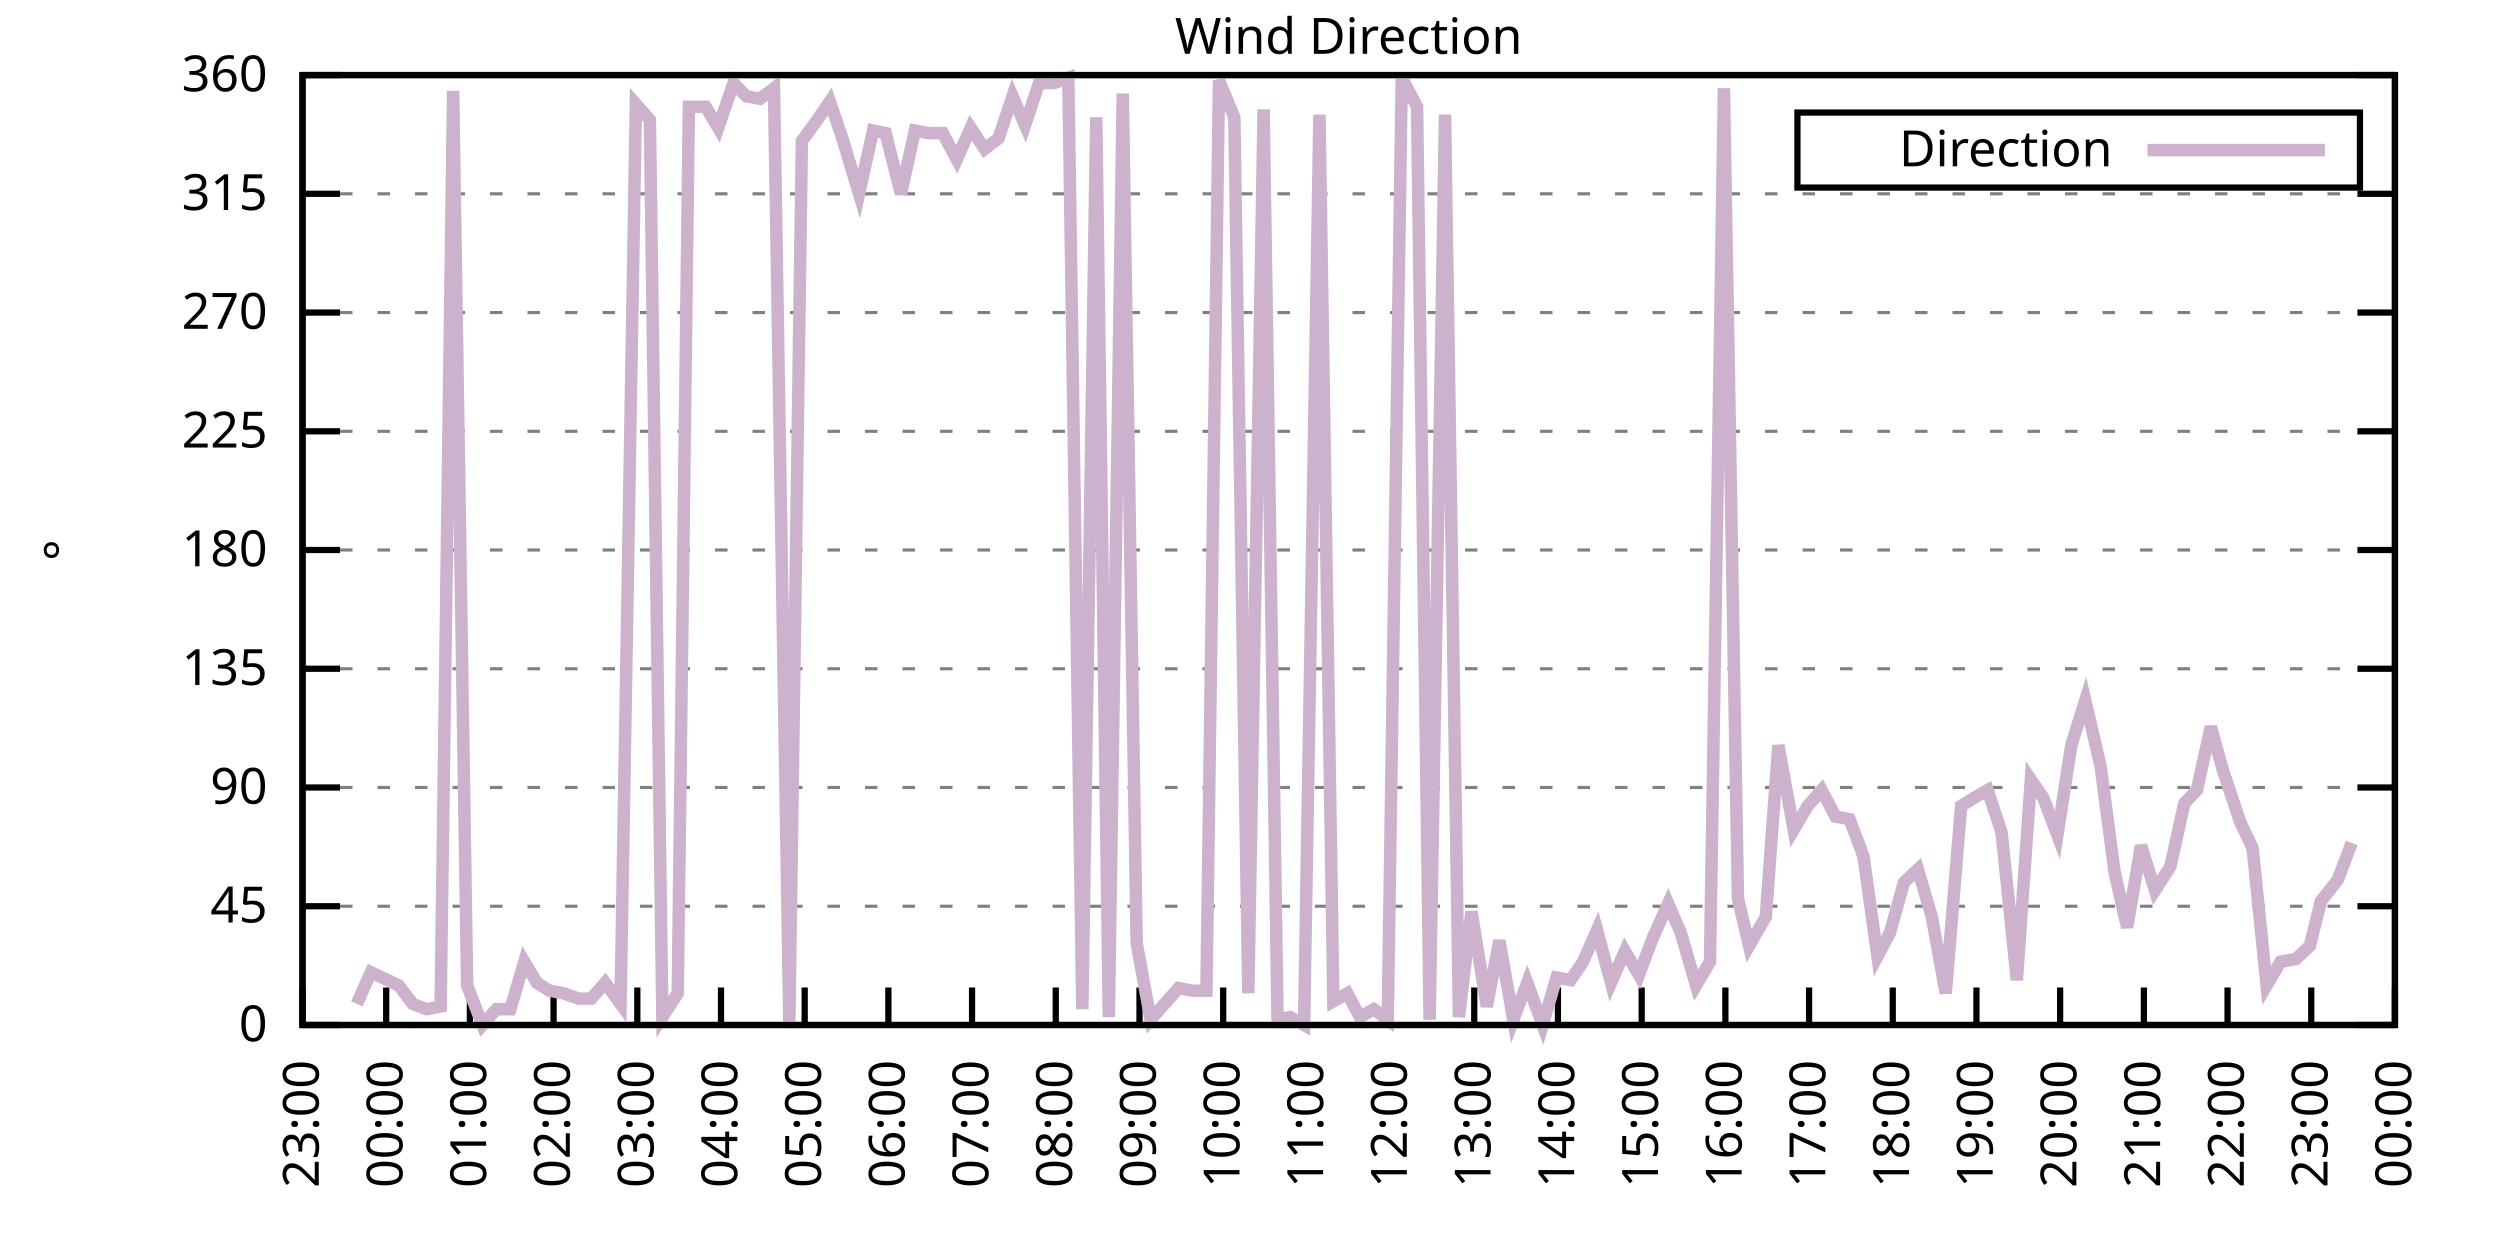
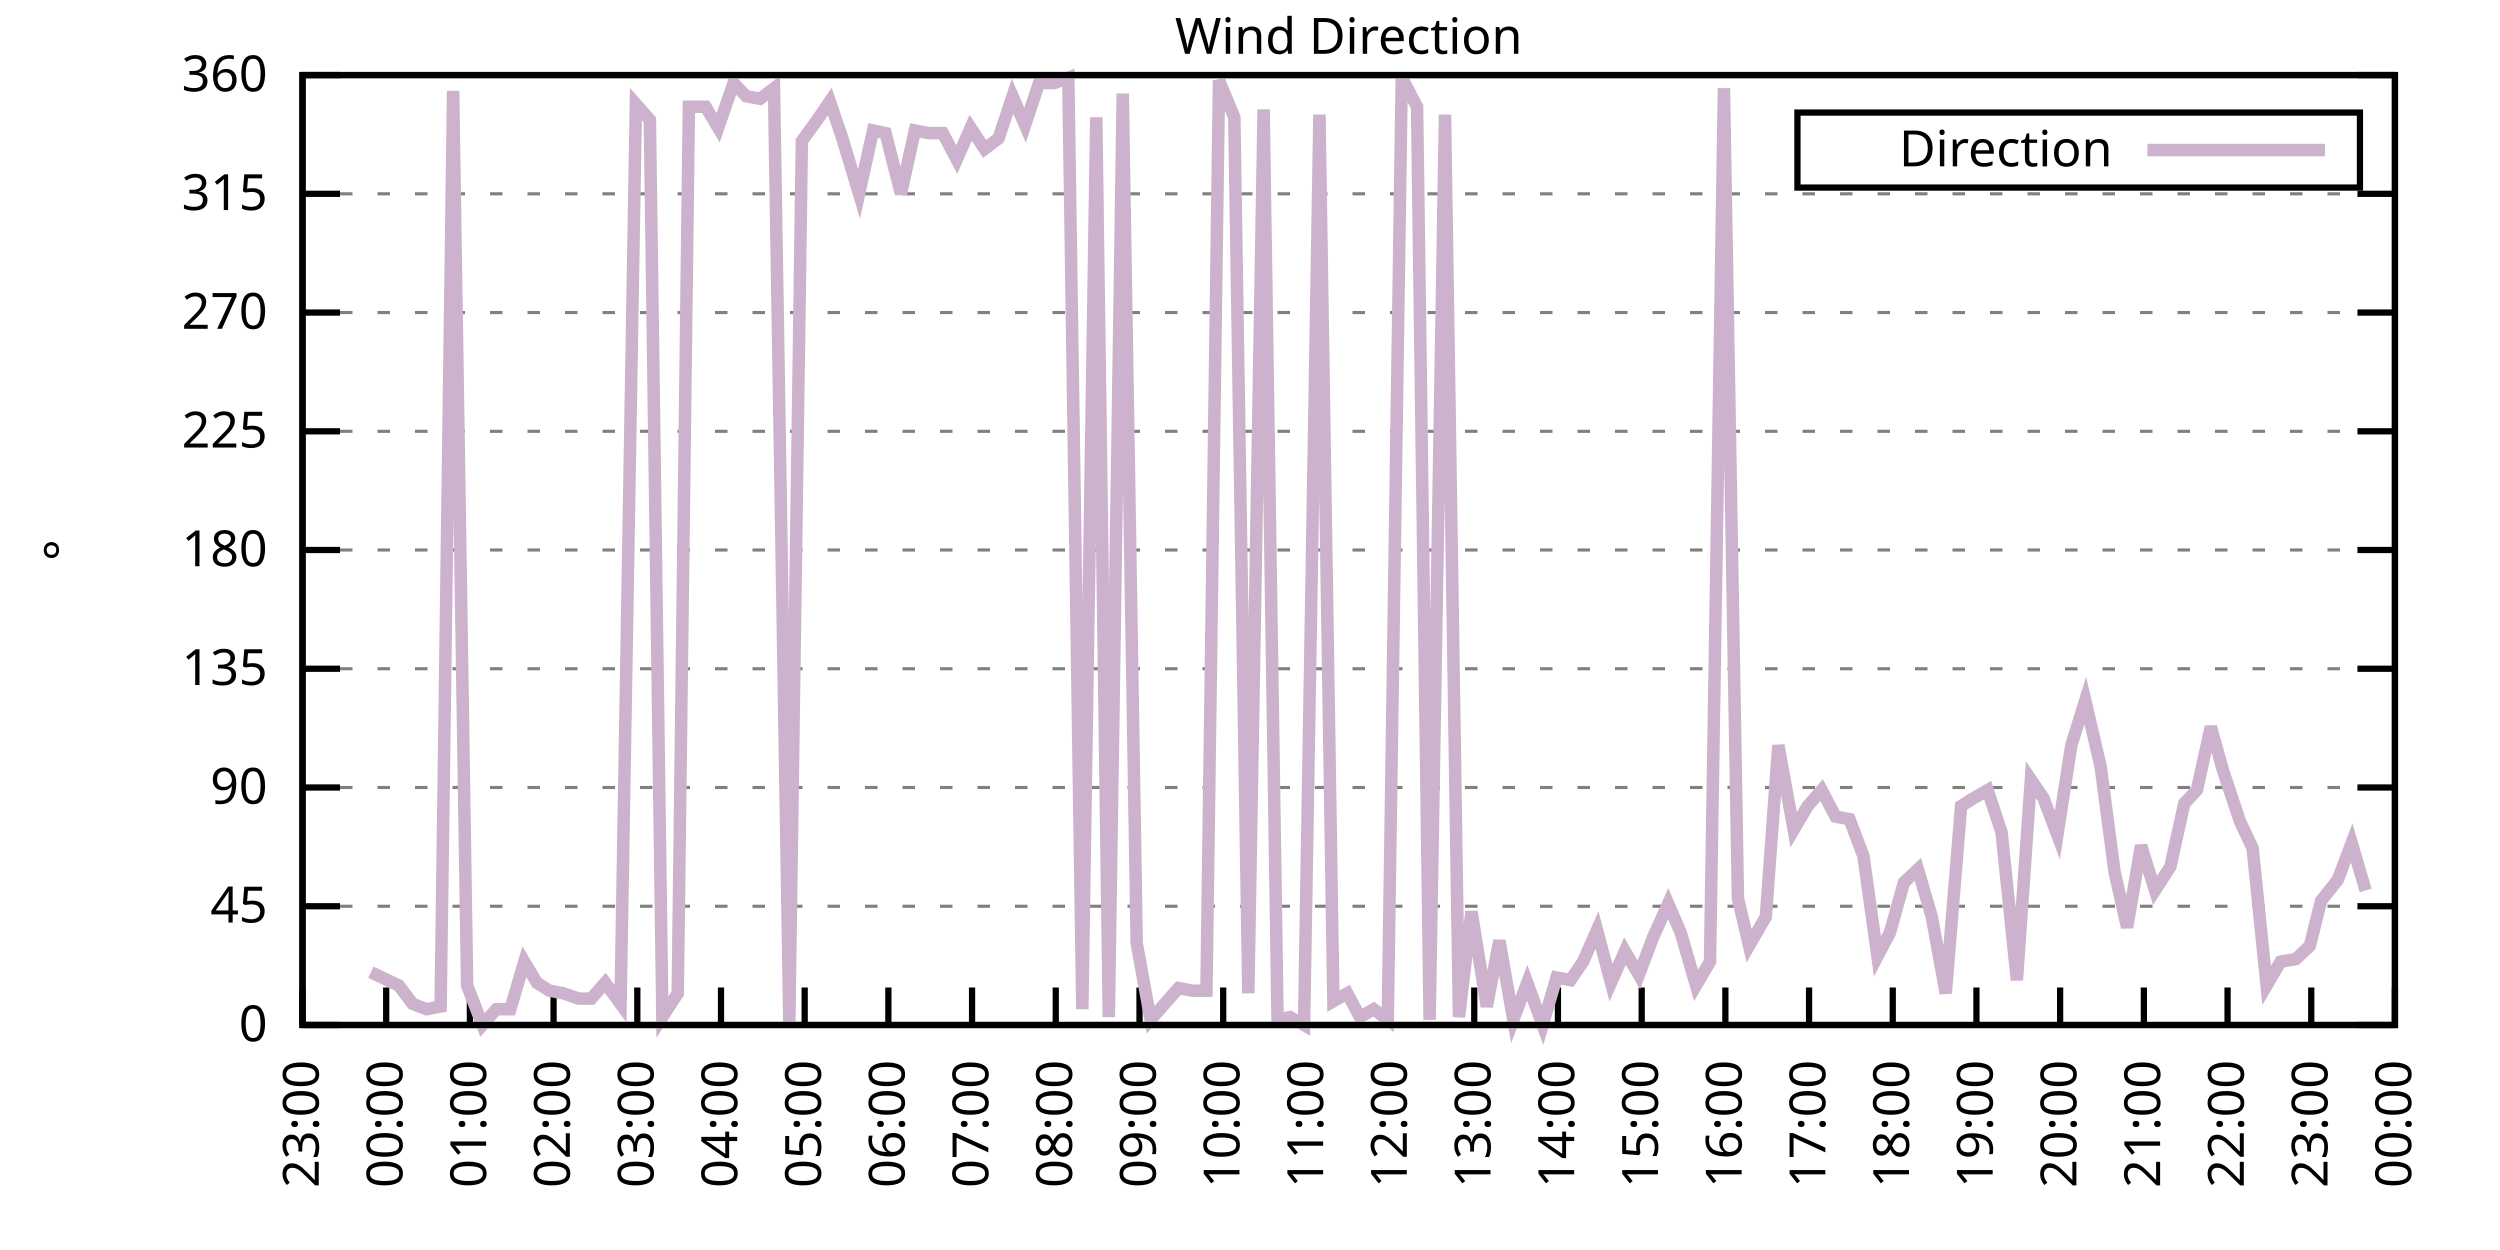
<svg xmlns="http://www.w3.org/2000/svg" xmlns:xlink="http://www.w3.org/1999/xlink" width="400" height="200" viewBox="0 0 400 200">
  <g id="gnuplot_canvas">
    <rect x="0" y="0" width="400" height="200" fill="none" />
    <defs>
      <circle id="gpDot" r="0.5" stroke-width="0.5" stroke="currentColor" />
      <path id="gpPt0" stroke-width="0.333" stroke="currentColor" d="M-1,0 h2 M0,-1 v2" />
      <path id="gpPt1" stroke-width="0.333" stroke="currentColor" d="M-1,-1 L1,1 M1,-1 L-1,1" />
      <path id="gpPt2" stroke-width="0.333" stroke="currentColor" d="M-1,0 L1,0 M0,-1 L0,1 M-1,-1 L1,1 M-1,1 L1,-1" />
      <rect id="gpPt3" stroke-width="0.333" stroke="currentColor" x="-1" y="-1" width="2" height="2" />
      <rect id="gpPt4" stroke-width="0.333" stroke="currentColor" fill="currentColor" x="-1" y="-1" width="2" height="2" />
      <circle id="gpPt5" stroke-width="0.333" stroke="currentColor" cx="0" cy="0" r="1" />
      <use xlink:href="#gpPt5" id="gpPt6" fill="currentColor" stroke="none" />
      <path id="gpPt7" stroke-width="0.333" stroke="currentColor" d="M0,-1.33 L-1.33,0.67 L1.33,0.67 z" />
      <use xlink:href="#gpPt7" id="gpPt8" fill="currentColor" stroke="none" />
      <use xlink:href="#gpPt7" id="gpPt9" stroke="currentColor" transform="rotate(180)" />
      <use xlink:href="#gpPt9" id="gpPt10" fill="currentColor" stroke="none" />
      <use xlink:href="#gpPt3" id="gpPt11" stroke="currentColor" transform="rotate(45)" />
      <use xlink:href="#gpPt11" id="gpPt12" fill="currentColor" stroke="none" />
      <path id="gpPt13" stroke-width="0.333" stroke="currentColor" d="M0,1.330 L1.265,0.411 L0.782,-1.067 L-0.782,-1.076 L-1.265,0.411 z" />
      <use xlink:href="#gpPt13" id="gpPt14" fill="currentColor" stroke="none" />
      <filter id="textbox" filterUnits="objectBoundingBox" x="0" y="0" height="1" width="1">
        <feFlood flood-color="white" flood-opacity="1" result="bgnd" />
        <feComposite in="SourceGraphic" in2="bgnd" operator="atop" />
      </filter>
      <filter id="greybox" filterUnits="objectBoundingBox" x="0" y="0" height="1" width="1">
        <feFlood flood-color="lightgrey" flood-opacity="1" result="grey" />
        <feComposite in="SourceGraphic" in2="grey" operator="atop" />
      </filter>
    </defs>
    <g fill="none" color="white" stroke="currentColor" stroke-width="1.00" stroke-linecap="butt" stroke-linejoin="miter">
</g>
    <g fill="none" color="black" stroke="currentColor" stroke-width="1.00" stroke-linecap="butt" stroke-linejoin="miter">
      <g stroke="none" shape-rendering="crispEdges">
        <polygon fill="rgb(255, 255, 255)" points="48.40,164.00 383.18,164.00 383.18,12.02 48.40,12.02 " />
      </g>
    </g>
    <g fill="none" color="black" stroke="currentColor" stroke-width="1.00" stroke-linecap="butt" stroke-linejoin="miter">
</g>
    <g fill="none" color="black" stroke="black" stroke-width="0.50" stroke-linecap="butt" stroke-linejoin="miter">
</g>
    <g fill="none" color="gray" stroke="currentColor" stroke-width="0.50" stroke-linecap="butt" stroke-linejoin="miter">
      <path stroke="gray" stroke-dasharray="2,4" class="gridline" d="M48.40,164.00 L383.19,164.00  " />
    </g>
    <g fill="none" color="gray" stroke="gray" stroke-width="1.00" stroke-linecap="butt" stroke-linejoin="miter">
</g>
    <g fill="none" color="black" stroke="currentColor" stroke-width="1.00" stroke-linecap="butt" stroke-linejoin="miter">
      <path stroke="black" d="M48.40,164.00 L54.40,164.00 M383.19,164.00 L377.19,164.00  " />
      <g transform="translate(42.80,166.60)" stroke="none" fill="black" font-family="Sans" font-size="8.00" text-anchor="end">
        <text>
          <tspan font-family="Sans"> 0</tspan>
        </text>
      </g>
    </g>
    <g fill="none" color="black" stroke="currentColor" stroke-width="1.00" stroke-linecap="butt" stroke-linejoin="miter">
</g>
    <g fill="none" color="black" stroke="black" stroke-width="0.50" stroke-linecap="butt" stroke-linejoin="miter">
</g>
    <g fill="none" color="gray" stroke="currentColor" stroke-width="0.50" stroke-linecap="butt" stroke-linejoin="miter">
      <path stroke="gray" stroke-dasharray="2,4" class="gridline" d="M48.40,145.00 L383.19,145.00  " />
    </g>
    <g fill="none" color="gray" stroke="gray" stroke-width="1.00" stroke-linecap="butt" stroke-linejoin="miter">
</g>
    <g fill="none" color="black" stroke="currentColor" stroke-width="1.00" stroke-linecap="butt" stroke-linejoin="miter">
      <path stroke="black" d="M48.40,145.00 L54.40,145.00 M383.19,145.00 L377.19,145.00  " />
      <g transform="translate(42.80,147.60)" stroke="none" fill="black" font-family="Sans" font-size="8.00" text-anchor="end">
        <text>
          <tspan font-family="Sans"> 45</tspan>
        </text>
      </g>
    </g>
    <g fill="none" color="black" stroke="currentColor" stroke-width="1.00" stroke-linecap="butt" stroke-linejoin="miter">
</g>
    <g fill="none" color="black" stroke="black" stroke-width="0.50" stroke-linecap="butt" stroke-linejoin="miter">
</g>
    <g fill="none" color="gray" stroke="currentColor" stroke-width="0.50" stroke-linecap="butt" stroke-linejoin="miter">
      <path stroke="gray" stroke-dasharray="2,4" class="gridline" d="M48.40,126.00 L383.19,126.00  " />
    </g>
    <g fill="none" color="gray" stroke="gray" stroke-width="1.00" stroke-linecap="butt" stroke-linejoin="miter">
</g>
    <g fill="none" color="black" stroke="currentColor" stroke-width="1.00" stroke-linecap="butt" stroke-linejoin="miter">
      <path stroke="black" d="M48.40,126.00 L54.40,126.00 M383.19,126.00 L377.19,126.00  " />
      <g transform="translate(42.80,128.60)" stroke="none" fill="black" font-family="Sans" font-size="8.00" text-anchor="end">
        <text>
          <tspan font-family="Sans"> 90</tspan>
        </text>
      </g>
    </g>
    <g fill="none" color="black" stroke="currentColor" stroke-width="1.00" stroke-linecap="butt" stroke-linejoin="miter">
</g>
    <g fill="none" color="black" stroke="black" stroke-width="0.50" stroke-linecap="butt" stroke-linejoin="miter">
</g>
    <g fill="none" color="gray" stroke="currentColor" stroke-width="0.50" stroke-linecap="butt" stroke-linejoin="miter">
      <path stroke="gray" stroke-dasharray="2,4" class="gridline" d="M48.40,107.00 L383.19,107.00  " />
    </g>
    <g fill="none" color="gray" stroke="gray" stroke-width="1.00" stroke-linecap="butt" stroke-linejoin="miter">
</g>
    <g fill="none" color="black" stroke="currentColor" stroke-width="1.00" stroke-linecap="butt" stroke-linejoin="miter">
      <path stroke="black" d="M48.40,107.00 L54.40,107.00 M383.19,107.00 L377.19,107.00  " />
      <g transform="translate(42.80,109.60)" stroke="none" fill="black" font-family="Sans" font-size="8.00" text-anchor="end">
        <text>
          <tspan font-family="Sans"> 135</tspan>
        </text>
      </g>
    </g>
    <g fill="none" color="black" stroke="currentColor" stroke-width="1.00" stroke-linecap="butt" stroke-linejoin="miter">
</g>
    <g fill="none" color="black" stroke="black" stroke-width="0.50" stroke-linecap="butt" stroke-linejoin="miter">
</g>
    <g fill="none" color="gray" stroke="currentColor" stroke-width="0.50" stroke-linecap="butt" stroke-linejoin="miter">
      <path stroke="gray" stroke-dasharray="2,4" class="gridline" d="M48.40,88.00 L383.19,88.00  " />
    </g>
    <g fill="none" color="gray" stroke="gray" stroke-width="1.00" stroke-linecap="butt" stroke-linejoin="miter">
</g>
    <g fill="none" color="black" stroke="currentColor" stroke-width="1.00" stroke-linecap="butt" stroke-linejoin="miter">
      <path stroke="black" d="M48.40,88.00 L54.40,88.00 M383.19,88.00 L377.19,88.00  " />
      <g transform="translate(42.80,90.60)" stroke="none" fill="black" font-family="Sans" font-size="8.00" text-anchor="end">
        <text>
          <tspan font-family="Sans"> 180</tspan>
        </text>
      </g>
    </g>
    <g fill="none" color="black" stroke="currentColor" stroke-width="1.00" stroke-linecap="butt" stroke-linejoin="miter">
</g>
    <g fill="none" color="black" stroke="black" stroke-width="0.50" stroke-linecap="butt" stroke-linejoin="miter">
</g>
    <g fill="none" color="gray" stroke="currentColor" stroke-width="0.50" stroke-linecap="butt" stroke-linejoin="miter">
      <path stroke="gray" stroke-dasharray="2,4" class="gridline" d="M48.40,69.01 L383.19,69.01  " />
    </g>
    <g fill="none" color="gray" stroke="gray" stroke-width="1.00" stroke-linecap="butt" stroke-linejoin="miter">
</g>
    <g fill="none" color="black" stroke="currentColor" stroke-width="1.00" stroke-linecap="butt" stroke-linejoin="miter">
      <path stroke="black" d="M48.40,69.01 L54.40,69.01 M383.19,69.01 L377.19,69.01  " />
      <g transform="translate(42.80,71.61)" stroke="none" fill="black" font-family="Sans" font-size="8.00" text-anchor="end">
        <text>
          <tspan font-family="Sans"> 225</tspan>
        </text>
      </g>
    </g>
    <g fill="none" color="black" stroke="currentColor" stroke-width="1.00" stroke-linecap="butt" stroke-linejoin="miter">
</g>
    <g fill="none" color="black" stroke="black" stroke-width="0.50" stroke-linecap="butt" stroke-linejoin="miter">
</g>
    <g fill="none" color="gray" stroke="currentColor" stroke-width="0.50" stroke-linecap="butt" stroke-linejoin="miter">
      <path stroke="gray" stroke-dasharray="2,4" class="gridline" d="M48.40,50.01 L383.19,50.01  " />
    </g>
    <g fill="none" color="gray" stroke="gray" stroke-width="1.00" stroke-linecap="butt" stroke-linejoin="miter">
</g>
    <g fill="none" color="black" stroke="currentColor" stroke-width="1.00" stroke-linecap="butt" stroke-linejoin="miter">
      <path stroke="black" d="M48.40,50.01 L54.40,50.01 M383.19,50.01 L377.19,50.01  " />
      <g transform="translate(42.80,52.61)" stroke="none" fill="black" font-family="Sans" font-size="8.00" text-anchor="end">
        <text>
          <tspan font-family="Sans"> 270</tspan>
        </text>
      </g>
    </g>
    <g fill="none" color="black" stroke="currentColor" stroke-width="1.00" stroke-linecap="butt" stroke-linejoin="miter">
</g>
    <g fill="none" color="black" stroke="black" stroke-width="0.50" stroke-linecap="butt" stroke-linejoin="miter">
</g>
    <g fill="none" color="gray" stroke="currentColor" stroke-width="0.50" stroke-linecap="butt" stroke-linejoin="miter">
      <path stroke="gray" stroke-dasharray="2,4" class="gridline" d="M48.40,31.01 L383.19,31.01  " />
    </g>
    <g fill="none" color="gray" stroke="gray" stroke-width="1.00" stroke-linecap="butt" stroke-linejoin="miter">
</g>
    <g fill="none" color="black" stroke="currentColor" stroke-width="1.00" stroke-linecap="butt" stroke-linejoin="miter">
      <path stroke="black" d="M48.40,31.01 L54.40,31.01 M383.19,31.01 L377.19,31.01  " />
      <g transform="translate(42.80,33.61)" stroke="none" fill="black" font-family="Sans" font-size="8.00" text-anchor="end">
        <text>
          <tspan font-family="Sans"> 315</tspan>
        </text>
      </g>
    </g>
    <g fill="none" color="black" stroke="currentColor" stroke-width="1.00" stroke-linecap="butt" stroke-linejoin="miter">
</g>
    <g fill="none" color="black" stroke="black" stroke-width="0.50" stroke-linecap="butt" stroke-linejoin="miter">
</g>
    <g fill="none" color="gray" stroke="currentColor" stroke-width="0.50" stroke-linecap="butt" stroke-linejoin="miter">
      <path stroke="gray" stroke-dasharray="2,4" class="gridline" d="M48.40,12.01 L383.19,12.01  " />
    </g>
    <g fill="none" color="gray" stroke="gray" stroke-width="1.00" stroke-linecap="butt" stroke-linejoin="miter">
</g>
    <g fill="none" color="black" stroke="currentColor" stroke-width="1.00" stroke-linecap="butt" stroke-linejoin="miter">
      <path stroke="black" d="M48.40,12.01 L54.40,12.01 M383.19,12.01 L377.19,12.01  " />
      <g transform="translate(42.80,14.61)" stroke="none" fill="black" font-family="Sans" font-size="8.00" text-anchor="end">
        <text>
          <tspan font-family="Sans"> 360</tspan>
        </text>
      </g>
    </g>
    <g fill="none" color="black" stroke="currentColor" stroke-width="1.00" stroke-linecap="butt" stroke-linejoin="miter">
      <path stroke="black" d="M48.40,164.00 L48.40,158.00  " />
      <g transform="translate(51.00,169.60) rotate(270.00)" stroke="none" fill="black" font-family="Sans" font-size="8.00" text-anchor="end">
        <text>
          <tspan font-family="Sans">23:00</tspan>
        </text>
      </g>
    </g>
    <g fill="none" color="black" stroke="currentColor" stroke-width="1.00" stroke-linecap="butt" stroke-linejoin="miter">
      <path stroke="black" d="M61.79,164.00 L61.79,158.00  " />
      <g transform="translate(64.39,169.60) rotate(270.00)" stroke="none" fill="black" font-family="Sans" font-size="8.00" text-anchor="end">
        <text>
          <tspan font-family="Sans">00:00</tspan>
        </text>
      </g>
    </g>
    <g fill="none" color="black" stroke="currentColor" stroke-width="1.00" stroke-linecap="butt" stroke-linejoin="miter">
      <path stroke="black" d="M75.18,164.00 L75.18,158.00  " />
      <g transform="translate(77.78,169.60) rotate(270.00)" stroke="none" fill="black" font-family="Sans" font-size="8.00" text-anchor="end">
        <text>
          <tspan font-family="Sans">01:00</tspan>
        </text>
      </g>
    </g>
    <g fill="none" color="black" stroke="currentColor" stroke-width="1.00" stroke-linecap="butt" stroke-linejoin="miter">
      <path stroke="black" d="M88.57,164.00 L88.57,158.00  " />
      <g transform="translate(91.17,169.60) rotate(270.00)" stroke="none" fill="black" font-family="Sans" font-size="8.00" text-anchor="end">
        <text>
          <tspan font-family="Sans">02:00</tspan>
        </text>
      </g>
    </g>
    <g fill="none" color="black" stroke="currentColor" stroke-width="1.00" stroke-linecap="butt" stroke-linejoin="miter">
      <path stroke="black" d="M101.97,164.00 L101.97,158.00  " />
      <g transform="translate(104.57,169.60) rotate(270.00)" stroke="none" fill="black" font-family="Sans" font-size="8.00" text-anchor="end">
        <text>
          <tspan font-family="Sans">03:00</tspan>
        </text>
      </g>
    </g>
    <g fill="none" color="black" stroke="currentColor" stroke-width="1.00" stroke-linecap="butt" stroke-linejoin="miter">
      <path stroke="black" d="M115.36,164.00 L115.36,158.00  " />
      <g transform="translate(117.96,169.60) rotate(270.00)" stroke="none" fill="black" font-family="Sans" font-size="8.00" text-anchor="end">
        <text>
          <tspan font-family="Sans">04:00</tspan>
        </text>
      </g>
    </g>
    <g fill="none" color="black" stroke="currentColor" stroke-width="1.00" stroke-linecap="butt" stroke-linejoin="miter">
      <path stroke="black" d="M128.75,164.00 L128.75,158.00  " />
      <g transform="translate(131.35,169.60) rotate(270.00)" stroke="none" fill="black" font-family="Sans" font-size="8.00" text-anchor="end">
        <text>
          <tspan font-family="Sans">05:00</tspan>
        </text>
      </g>
    </g>
    <g fill="none" color="black" stroke="currentColor" stroke-width="1.00" stroke-linecap="butt" stroke-linejoin="miter">
      <path stroke="black" d="M142.14,164.00 L142.14,158.00  " />
      <g transform="translate(144.74,169.60) rotate(270.00)" stroke="none" fill="black" font-family="Sans" font-size="8.00" text-anchor="end">
        <text>
          <tspan font-family="Sans">06:00</tspan>
        </text>
      </g>
    </g>
    <g fill="none" color="black" stroke="currentColor" stroke-width="1.00" stroke-linecap="butt" stroke-linejoin="miter">
      <path stroke="black" d="M155.53,164.00 L155.53,158.00  " />
      <g transform="translate(158.13,169.60) rotate(270.00)" stroke="none" fill="black" font-family="Sans" font-size="8.00" text-anchor="end">
        <text>
          <tspan font-family="Sans">07:00</tspan>
        </text>
      </g>
    </g>
    <g fill="none" color="black" stroke="currentColor" stroke-width="1.00" stroke-linecap="butt" stroke-linejoin="miter">
      <path stroke="black" d="M168.92,164.00 L168.92,158.00  " />
      <g transform="translate(171.52,169.60) rotate(270.00)" stroke="none" fill="black" font-family="Sans" font-size="8.00" text-anchor="end">
        <text>
          <tspan font-family="Sans">08:00</tspan>
        </text>
      </g>
    </g>
    <g fill="none" color="black" stroke="currentColor" stroke-width="1.00" stroke-linecap="butt" stroke-linejoin="miter">
      <path stroke="black" d="M182.32,164.00 L182.32,158.00  " />
      <g transform="translate(184.92,169.60) rotate(270.00)" stroke="none" fill="black" font-family="Sans" font-size="8.00" text-anchor="end">
        <text>
          <tspan font-family="Sans">09:00</tspan>
        </text>
      </g>
    </g>
    <g fill="none" color="black" stroke="currentColor" stroke-width="1.00" stroke-linecap="butt" stroke-linejoin="miter">
      <path stroke="black" d="M195.71,164.00 L195.71,158.00  " />
      <g transform="translate(198.31,169.60) rotate(270.00)" stroke="none" fill="black" font-family="Sans" font-size="8.00" text-anchor="end">
        <text>
          <tspan font-family="Sans">10:00</tspan>
        </text>
      </g>
    </g>
    <g fill="none" color="black" stroke="currentColor" stroke-width="1.00" stroke-linecap="butt" stroke-linejoin="miter">
      <path stroke="black" d="M209.10,164.00 L209.10,158.00  " />
      <g transform="translate(211.70,169.60) rotate(270.00)" stroke="none" fill="black" font-family="Sans" font-size="8.00" text-anchor="end">
        <text>
          <tspan font-family="Sans">11:00</tspan>
        </text>
      </g>
    </g>
    <g fill="none" color="black" stroke="currentColor" stroke-width="1.00" stroke-linecap="butt" stroke-linejoin="miter">
      <path stroke="black" d="M222.49,164.00 L222.49,158.00  " />
      <g transform="translate(225.09,169.60) rotate(270.00)" stroke="none" fill="black" font-family="Sans" font-size="8.00" text-anchor="end">
        <text>
          <tspan font-family="Sans">12:00</tspan>
        </text>
      </g>
    </g>
    <g fill="none" color="black" stroke="currentColor" stroke-width="1.00" stroke-linecap="butt" stroke-linejoin="miter">
      <path stroke="black" d="M235.88,164.00 L235.88,158.00  " />
      <g transform="translate(238.48,169.60) rotate(270.00)" stroke="none" fill="black" font-family="Sans" font-size="8.00" text-anchor="end">
        <text>
          <tspan font-family="Sans">13:00</tspan>
        </text>
      </g>
    </g>
    <g fill="none" color="black" stroke="currentColor" stroke-width="1.00" stroke-linecap="butt" stroke-linejoin="miter">
      <path stroke="black" d="M249.27,164.00 L249.27,158.00  " />
      <g transform="translate(251.87,169.60) rotate(270.00)" stroke="none" fill="black" font-family="Sans" font-size="8.00" text-anchor="end">
        <text>
          <tspan font-family="Sans">14:00</tspan>
        </text>
      </g>
    </g>
    <g fill="none" color="black" stroke="currentColor" stroke-width="1.00" stroke-linecap="butt" stroke-linejoin="miter">
      <path stroke="black" d="M262.67,164.00 L262.67,158.00  " />
      <g transform="translate(265.27,169.60) rotate(270.00)" stroke="none" fill="black" font-family="Sans" font-size="8.00" text-anchor="end">
        <text>
          <tspan font-family="Sans">15:00</tspan>
        </text>
      </g>
    </g>
    <g fill="none" color="black" stroke="currentColor" stroke-width="1.00" stroke-linecap="butt" stroke-linejoin="miter">
      <path stroke="black" d="M276.06,164.00 L276.06,158.00  " />
      <g transform="translate(278.66,169.60) rotate(270.00)" stroke="none" fill="black" font-family="Sans" font-size="8.00" text-anchor="end">
        <text>
          <tspan font-family="Sans">16:00</tspan>
        </text>
      </g>
    </g>
    <g fill="none" color="black" stroke="currentColor" stroke-width="1.00" stroke-linecap="butt" stroke-linejoin="miter">
      <path stroke="black" d="M289.45,164.00 L289.45,158.00  " />
      <g transform="translate(292.05,169.60) rotate(270.00)" stroke="none" fill="black" font-family="Sans" font-size="8.00" text-anchor="end">
        <text>
          <tspan font-family="Sans">17:00</tspan>
        </text>
      </g>
    </g>
    <g fill="none" color="black" stroke="currentColor" stroke-width="1.00" stroke-linecap="butt" stroke-linejoin="miter">
      <path stroke="black" d="M302.84,164.00 L302.84,158.00  " />
      <g transform="translate(305.44,169.60) rotate(270.00)" stroke="none" fill="black" font-family="Sans" font-size="8.00" text-anchor="end">
        <text>
          <tspan font-family="Sans">18:00</tspan>
        </text>
      </g>
    </g>
    <g fill="none" color="black" stroke="currentColor" stroke-width="1.00" stroke-linecap="butt" stroke-linejoin="miter">
      <path stroke="black" d="M316.23,164.00 L316.23,158.00  " />
      <g transform="translate(318.83,169.60) rotate(270.00)" stroke="none" fill="black" font-family="Sans" font-size="8.00" text-anchor="end">
        <text>
          <tspan font-family="Sans">19:00</tspan>
        </text>
      </g>
    </g>
    <g fill="none" color="black" stroke="currentColor" stroke-width="1.00" stroke-linecap="butt" stroke-linejoin="miter">
      <path stroke="black" d="M329.62,164.00 L329.62,158.00  " />
      <g transform="translate(332.22,169.60) rotate(270.00)" stroke="none" fill="black" font-family="Sans" font-size="8.00" text-anchor="end">
        <text>
          <tspan font-family="Sans">20:00</tspan>
        </text>
      </g>
    </g>
    <g fill="none" color="black" stroke="currentColor" stroke-width="1.00" stroke-linecap="butt" stroke-linejoin="miter">
      <path stroke="black" d="M343.02,164.00 L343.02,158.00  " />
      <g transform="translate(345.62,169.60) rotate(270.00)" stroke="none" fill="black" font-family="Sans" font-size="8.00" text-anchor="end">
        <text>
          <tspan font-family="Sans">21:00</tspan>
        </text>
      </g>
    </g>
    <g fill="none" color="black" stroke="currentColor" stroke-width="1.00" stroke-linecap="butt" stroke-linejoin="miter">
      <path stroke="black" d="M356.41,164.00 L356.41,158.00  " />
      <g transform="translate(359.01,169.60) rotate(270.00)" stroke="none" fill="black" font-family="Sans" font-size="8.00" text-anchor="end">
        <text>
          <tspan font-family="Sans">22:00</tspan>
        </text>
      </g>
    </g>
    <g fill="none" color="black" stroke="currentColor" stroke-width="1.00" stroke-linecap="butt" stroke-linejoin="miter">
      <path stroke="black" d="M369.80,164.00 L369.80,158.00  " />
      <g transform="translate(372.40,169.60) rotate(270.00)" stroke="none" fill="black" font-family="Sans" font-size="8.00" text-anchor="end">
        <text>
          <tspan font-family="Sans">23:00</tspan>
        </text>
      </g>
    </g>
    <g fill="none" color="black" stroke="currentColor" stroke-width="1.00" stroke-linecap="butt" stroke-linejoin="miter">
      <path stroke="black" d="M383.19,164.00 L383.19,158.00  " />
      <g transform="translate(385.79,169.60) rotate(270.00)" stroke="none" fill="black" font-family="Sans" font-size="8.00" text-anchor="end">
        <text>
          <tspan font-family="Sans">00:00</tspan>
        </text>
      </g>
    </g>
    <g fill="none" color="black" stroke="currentColor" stroke-width="1.00" stroke-linecap="butt" stroke-linejoin="miter">
</g>
    <g fill="none" color="black" stroke="currentColor" stroke-width="1.00" stroke-linecap="butt" stroke-linejoin="miter">
      <path stroke="black" d="M48.40,12.01 L48.40,164.00 L383.19,164.00 L383.19,12.01 L48.40,12.01 Z  " />
    </g>
    <g fill="none" color="black" stroke="currentColor" stroke-width="1.00" stroke-linecap="butt" stroke-linejoin="miter">
</g>
    <g fill="none" color="black" stroke="currentColor" stroke-width="1.00" stroke-linecap="butt" stroke-linejoin="miter">
      <path stroke="black" d="M287.59,30.01 L287.59,18.01 L377.59,18.01 L377.59,30.01 L287.59,30.01 Z  " />
    </g>
    <g id="Wind_direction_plot_1">
      <g fill="none" color="white" stroke="black" stroke-width="2.00" stroke-linecap="butt" stroke-linejoin="miter">
</g>
      <g fill="none" color="black" stroke="currentColor" stroke-width="2.00" stroke-linecap="butt" stroke-linejoin="miter">
        <g transform="translate(337.99,26.61)" stroke="none" fill="black" font-family="Sans" font-size="8.00" text-anchor="end">
          <text>
            <tspan font-family="Sans">Direction</tspan>
          </text>
        </g>
      </g>
      <g fill="none" color="black" stroke="currentColor" stroke-width="2.00" stroke-linecap="butt" stroke-linejoin="miter">
-         <path stroke="rgb(204, 178, 204)" d="M343.59,24.01 L371.99,24.01 M57.10,160.62 L59.34,155.56 L63.80,157.67 L66.03,160.62 L68.26,161.47 L70.50,161.04   L72.50,14.54 L74.74,157.67 L77.19,164.00 L79.42,161.47 L81.66,161.47 L83.89,153.87 L85.90,157.24 L87.91,158.51   L90.14,158.93 L92.59,159.78 L94.60,159.78 L96.83,157.24 L99.29,160.62 L101.74,16.65 L103.98,19.19 L105.98,162.73   L108.44,158.93 L110.22,17.08 L112.90,17.08 L114.91,20.45 L117.37,13.28 L119.38,15.39 L121.61,15.81 L123.84,14.12   L126.29,163.58 L128.30,22.56 L130.76,19.19 L132.77,16.23 L134.78,22.14 L137.45,31.01 L139.69,20.88 L141.69,21.30   L144.15,31.01 L146.38,20.88 L148.61,21.30 L150.85,21.30 L153.08,25.52 L155.31,20.45 L157.54,23.83 L159.77,22.14   L162.01,15.39 L164.01,20.03 L166.25,13.28 L168.70,13.28 L170.93,12.43 L173.17,161.47 L175.40,18.77 L177.41,162.73   L179.64,14.97 L181.87,150.91 L184.10,163.16 L186.33,160.62 L188.57,158.09 L190.80,158.51 L193.03,158.51 L195.04,12.85   L197.49,18.77 L199.73,158.93 L202.18,17.50 L204.41,163.16 L206.42,162.73 L208.65,164.00 L211.11,18.34 L213.34,160.20   L215.57,158.93 L217.58,162.73 L219.81,161.47 L222.04,163.16 L224.28,12.43 L226.73,17.08 L228.74,163.16 L231.20,18.34   L233.43,162.73 L235.44,145.85 L237.89,161.04 L239.90,150.49 L242.13,163.16 L244.36,157.24 L246.82,164.00 L249.05,156.40   L251.28,156.82 L253.29,153.87 L255.52,148.80 L257.76,157.24 L259.99,152.18 L262.22,155.98 L264.45,150.07 L266.91,144.58   L268.92,149.22 L271.37,157.67 L273.60,153.87 L275.83,14.12 L278.07,143.73 L279.85,151.33 L282.53,146.69 L284.54,119.25   L286.99,132.76 L289.23,128.96 L291.46,126.42 L293.69,130.65 L295.92,131.07 L298.15,136.98 L300.39,153.02 L302.39,149.22   L304.63,141.20 L306.86,139.09 L309.09,146.69 L311.32,158.93 L313.78,128.96 L315.79,127.69 L318.02,126.42 L320.25,133.18   L322.70,156.82 L324.94,124.74 L326.95,127.69 L329.18,133.60 L331.41,119.25 L333.64,112.07 L336.10,122.62 L338.33,139.51   L340.34,148.38 L342.57,135.29 L344.80,142.47 L347.26,138.67 L349.49,128.54 L351.50,126.42 L353.73,116.29 L355.74,123.47   L358.42,131.49 L360.42,135.71 L362.66,157.67 L364.89,153.87 L367.34,153.45 L369.58,151.33 L371.36,144.16 L374.04,140.78   L376.27,134.87  " />
+         <path stroke="rgb(204, 178, 204)" d="M343.59,24.01 L371.99,24.01 M59.34,155.56 L63.80,157.67 L66.03,160.62 L68.26,161.47 L70.50,161.04 L72.50,14.54   L74.74,157.67 L77.19,164.00 L79.42,161.47 L81.66,161.47 L83.89,153.87 L85.90,157.24 L87.91,158.51 L90.14,158.93   L92.59,159.78 L94.60,159.78 L96.83,157.24 L99.29,160.62 L101.74,16.65 L103.98,19.19 L105.98,162.73 L108.44,158.93   L110.22,17.08 L112.90,17.08 L114.91,20.45 L117.37,13.28 L119.38,15.39 L121.61,15.81 L123.84,14.12 L126.29,163.58   L128.30,22.56 L130.76,19.19 L132.77,16.23 L134.78,22.14 L137.45,31.01 L139.69,20.88 L141.69,21.30 L144.15,31.01   L146.38,20.88 L148.61,21.30 L150.85,21.30 L153.08,25.52 L155.31,20.45 L157.54,23.83 L159.77,22.14 L162.01,15.39   L164.01,20.03 L166.25,13.28 L168.70,13.28 L170.93,12.43 L173.17,161.47 L175.40,18.77 L177.41,162.73 L179.64,14.97   L181.87,150.91 L184.10,163.16 L186.33,160.62 L188.57,158.09 L190.80,158.51 L193.03,158.51 L195.04,12.85 L197.49,18.77   L199.73,158.93 L202.18,17.50 L204.41,163.16 L206.42,162.73 L208.65,164.00 L211.11,18.34 L213.34,160.20 L215.57,158.93   L217.58,162.73 L219.81,161.47 L222.04,163.16 L224.28,12.43 L226.73,17.08 L228.74,163.16 L231.20,18.34 L233.43,162.73   L235.44,145.85 L237.89,161.04 L239.90,150.49 L242.13,163.16 L244.36,157.24 L246.82,164.00 L249.05,156.40 L251.28,156.82   L253.29,153.87 L255.52,148.80 L257.76,157.24 L259.99,152.18 L262.22,155.98 L264.45,150.07 L266.91,144.58 L268.92,149.22   L271.37,157.67 L273.60,153.87 L275.83,14.12 L278.07,143.73 L279.85,151.33 L282.53,146.69 L284.54,119.25 L286.99,132.76   L289.23,128.96 L291.46,126.42 L293.69,130.65 L295.92,131.07 L298.15,136.98 L300.39,153.02 L302.39,149.22 L304.63,141.20   L306.86,139.09 L309.09,146.69 L311.32,158.93 L313.78,128.96 L315.79,127.69 L318.02,126.42 L320.25,133.18 L322.70,156.82   L324.94,124.74 L326.95,127.69 L329.18,133.60 L331.41,119.25 L333.64,112.07 L336.10,122.62 L338.33,139.51 L340.34,148.38   L342.57,135.29 L344.80,142.47 L347.26,138.67 L349.49,128.54 L351.50,126.42 L353.73,116.29 L355.74,123.47 L358.42,131.49   L360.42,135.71 L362.66,157.67 L364.89,153.87 L367.34,153.45 L369.58,151.33 L371.36,144.16 L374.04,140.78 L376.27,134.87   L378.50,142.47  " />
      </g>
    </g>
    <g fill="none" color="black" stroke="currentColor" stroke-width="2.00" stroke-linecap="butt" stroke-linejoin="miter">
</g>
    <g fill="none" color="black" stroke="black" stroke-width="1.00" stroke-linecap="butt" stroke-linejoin="miter">
</g>
    <g fill="none" color="black" stroke="currentColor" stroke-width="1.00" stroke-linecap="butt" stroke-linejoin="miter">
      <path stroke="black" d="M48.40,12.01 L48.40,164.00 L383.19,164.00 L383.19,12.01 L48.40,12.01 Z  " />
      <g transform="translate(12.80,88.01) rotate(270.00)" stroke="none" fill="black" font-family="Sans" font-size="8.00" text-anchor="middle">
        <text>
          <tspan font-family="Sans">°</tspan>
        </text>
      </g>
    </g>
    <g fill="none" color="black" stroke="currentColor" stroke-width="1.00" stroke-linecap="butt" stroke-linejoin="miter">
</g>
    <g fill="none" color="black" stroke="currentColor" stroke-width="1.00" stroke-linecap="butt" stroke-linejoin="miter">
      <g transform="translate(215.79,8.61)" stroke="none" fill="black" font-family="Sans" font-size="8.00" text-anchor="middle">
        <text>
          <tspan font-family="Sans">Wind Direction</tspan>
        </text>
      </g>
    </g>
    <g fill="none" color="black" stroke="currentColor" stroke-width="1.00" stroke-linecap="butt" stroke-linejoin="miter">
</g>
  </g>
</svg>
